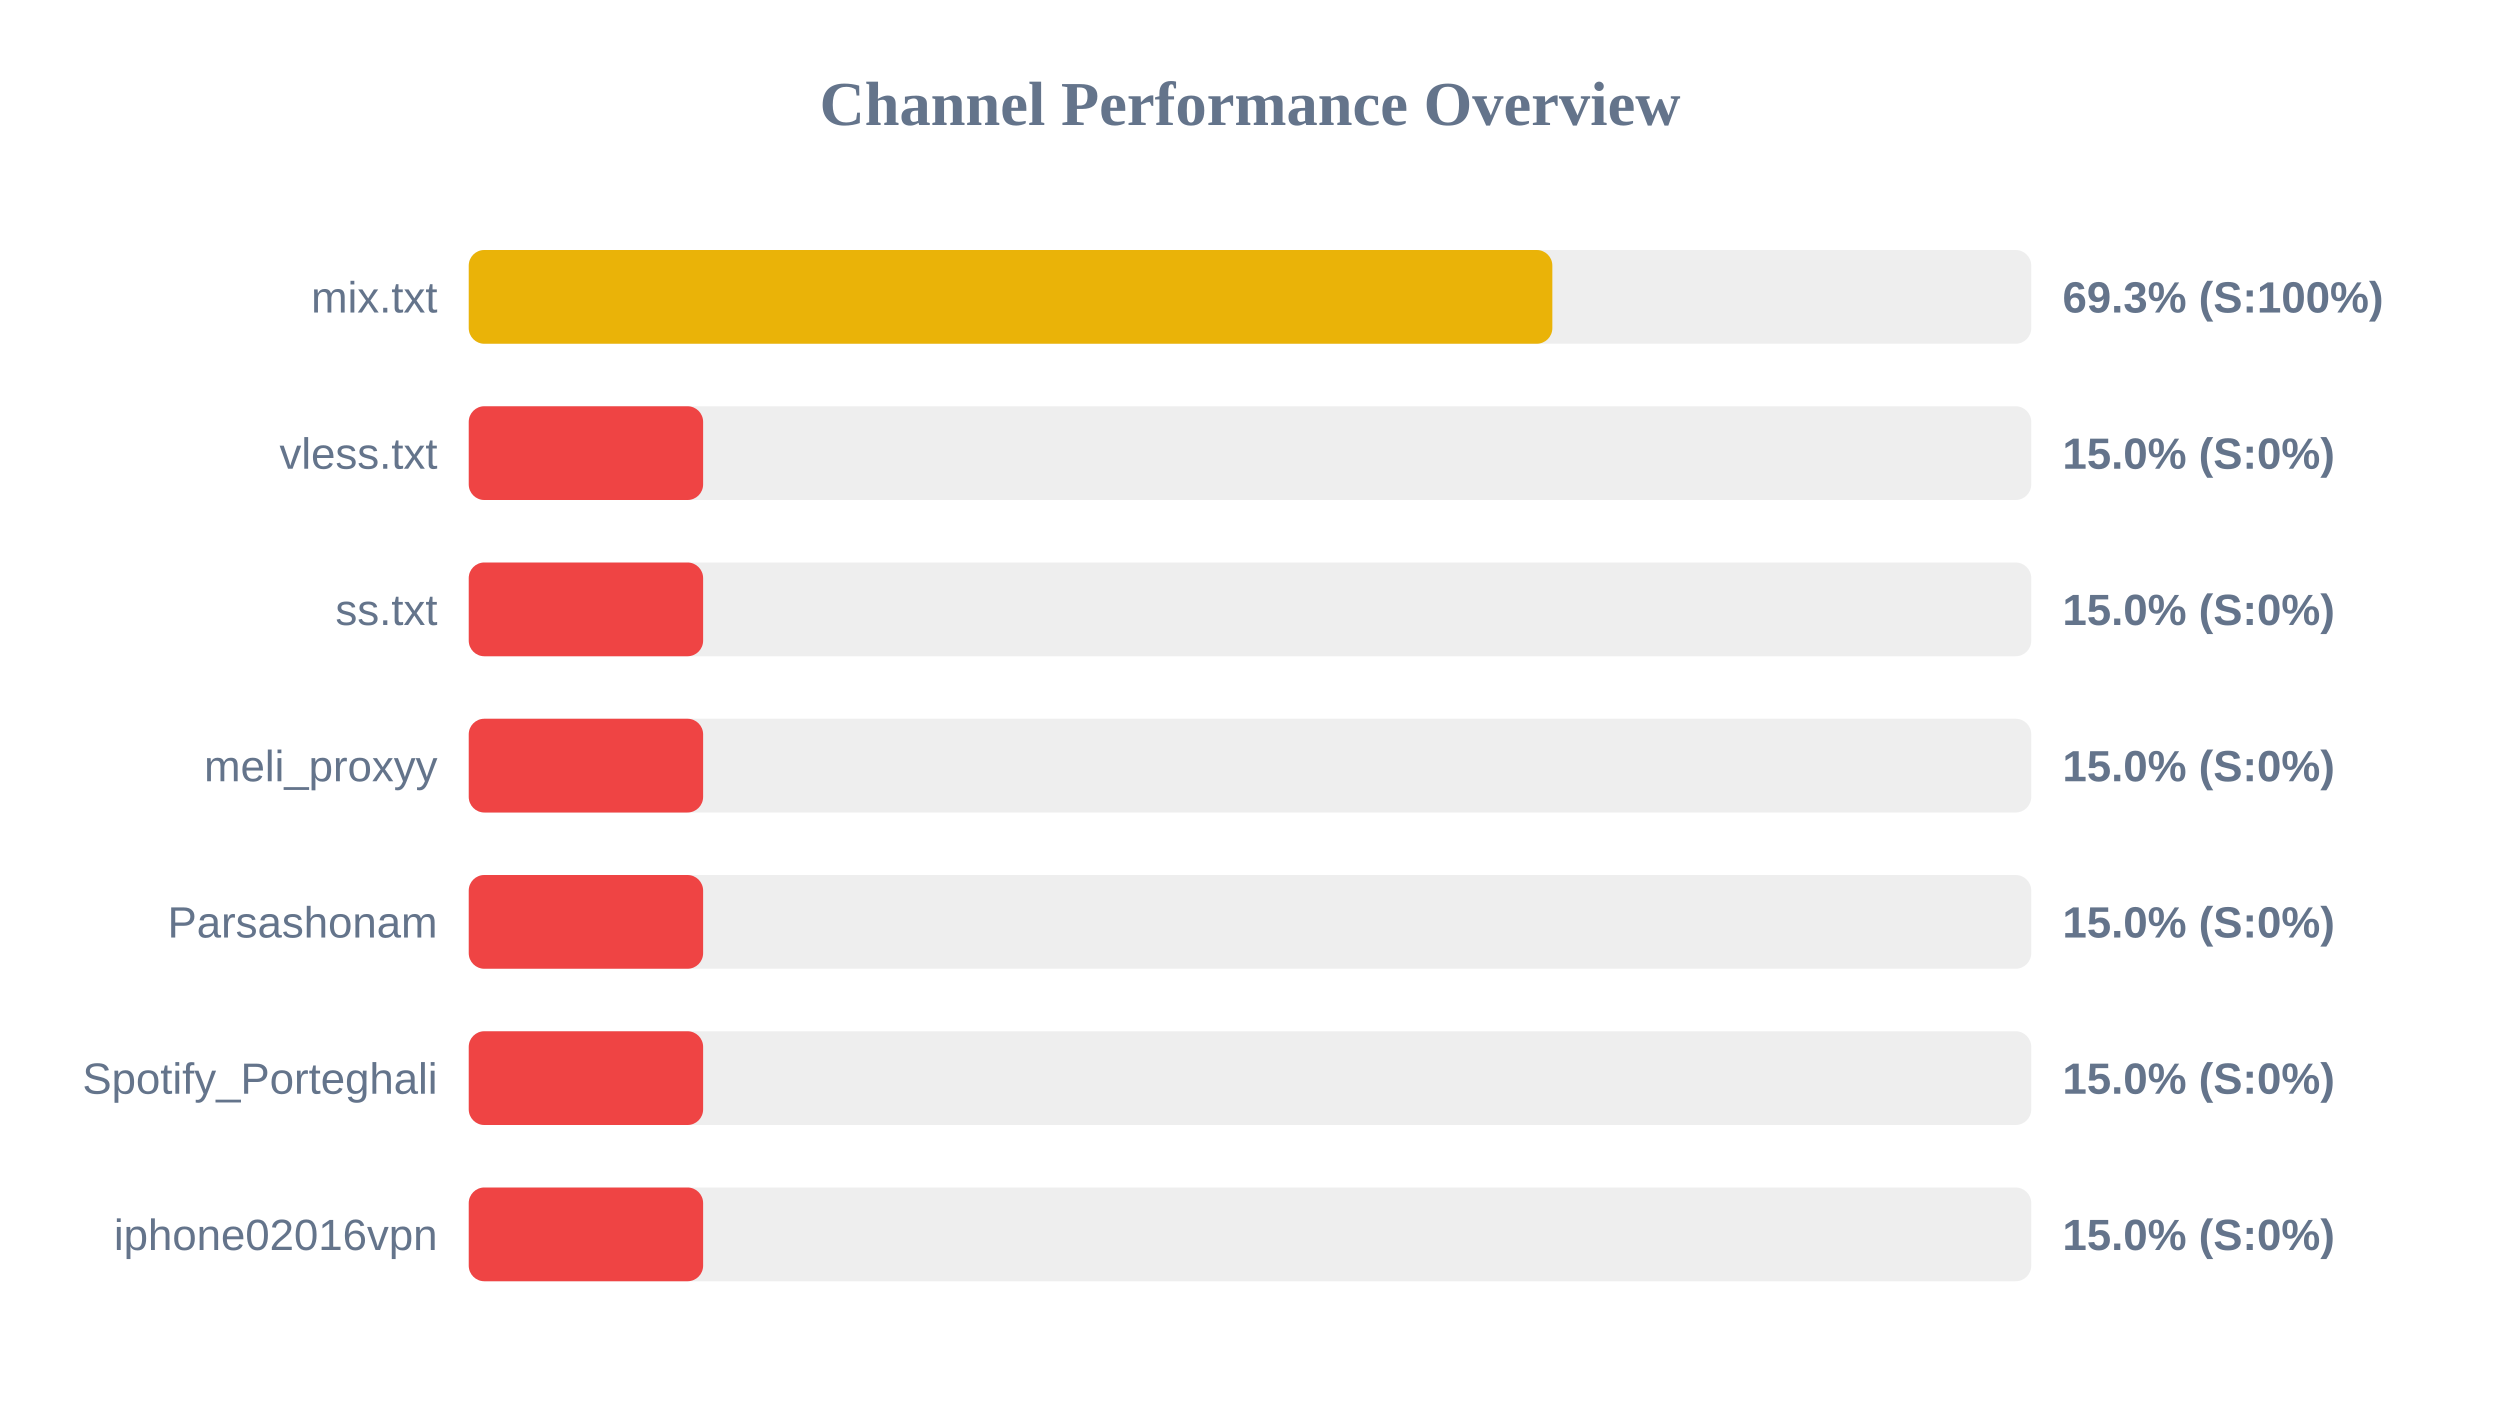
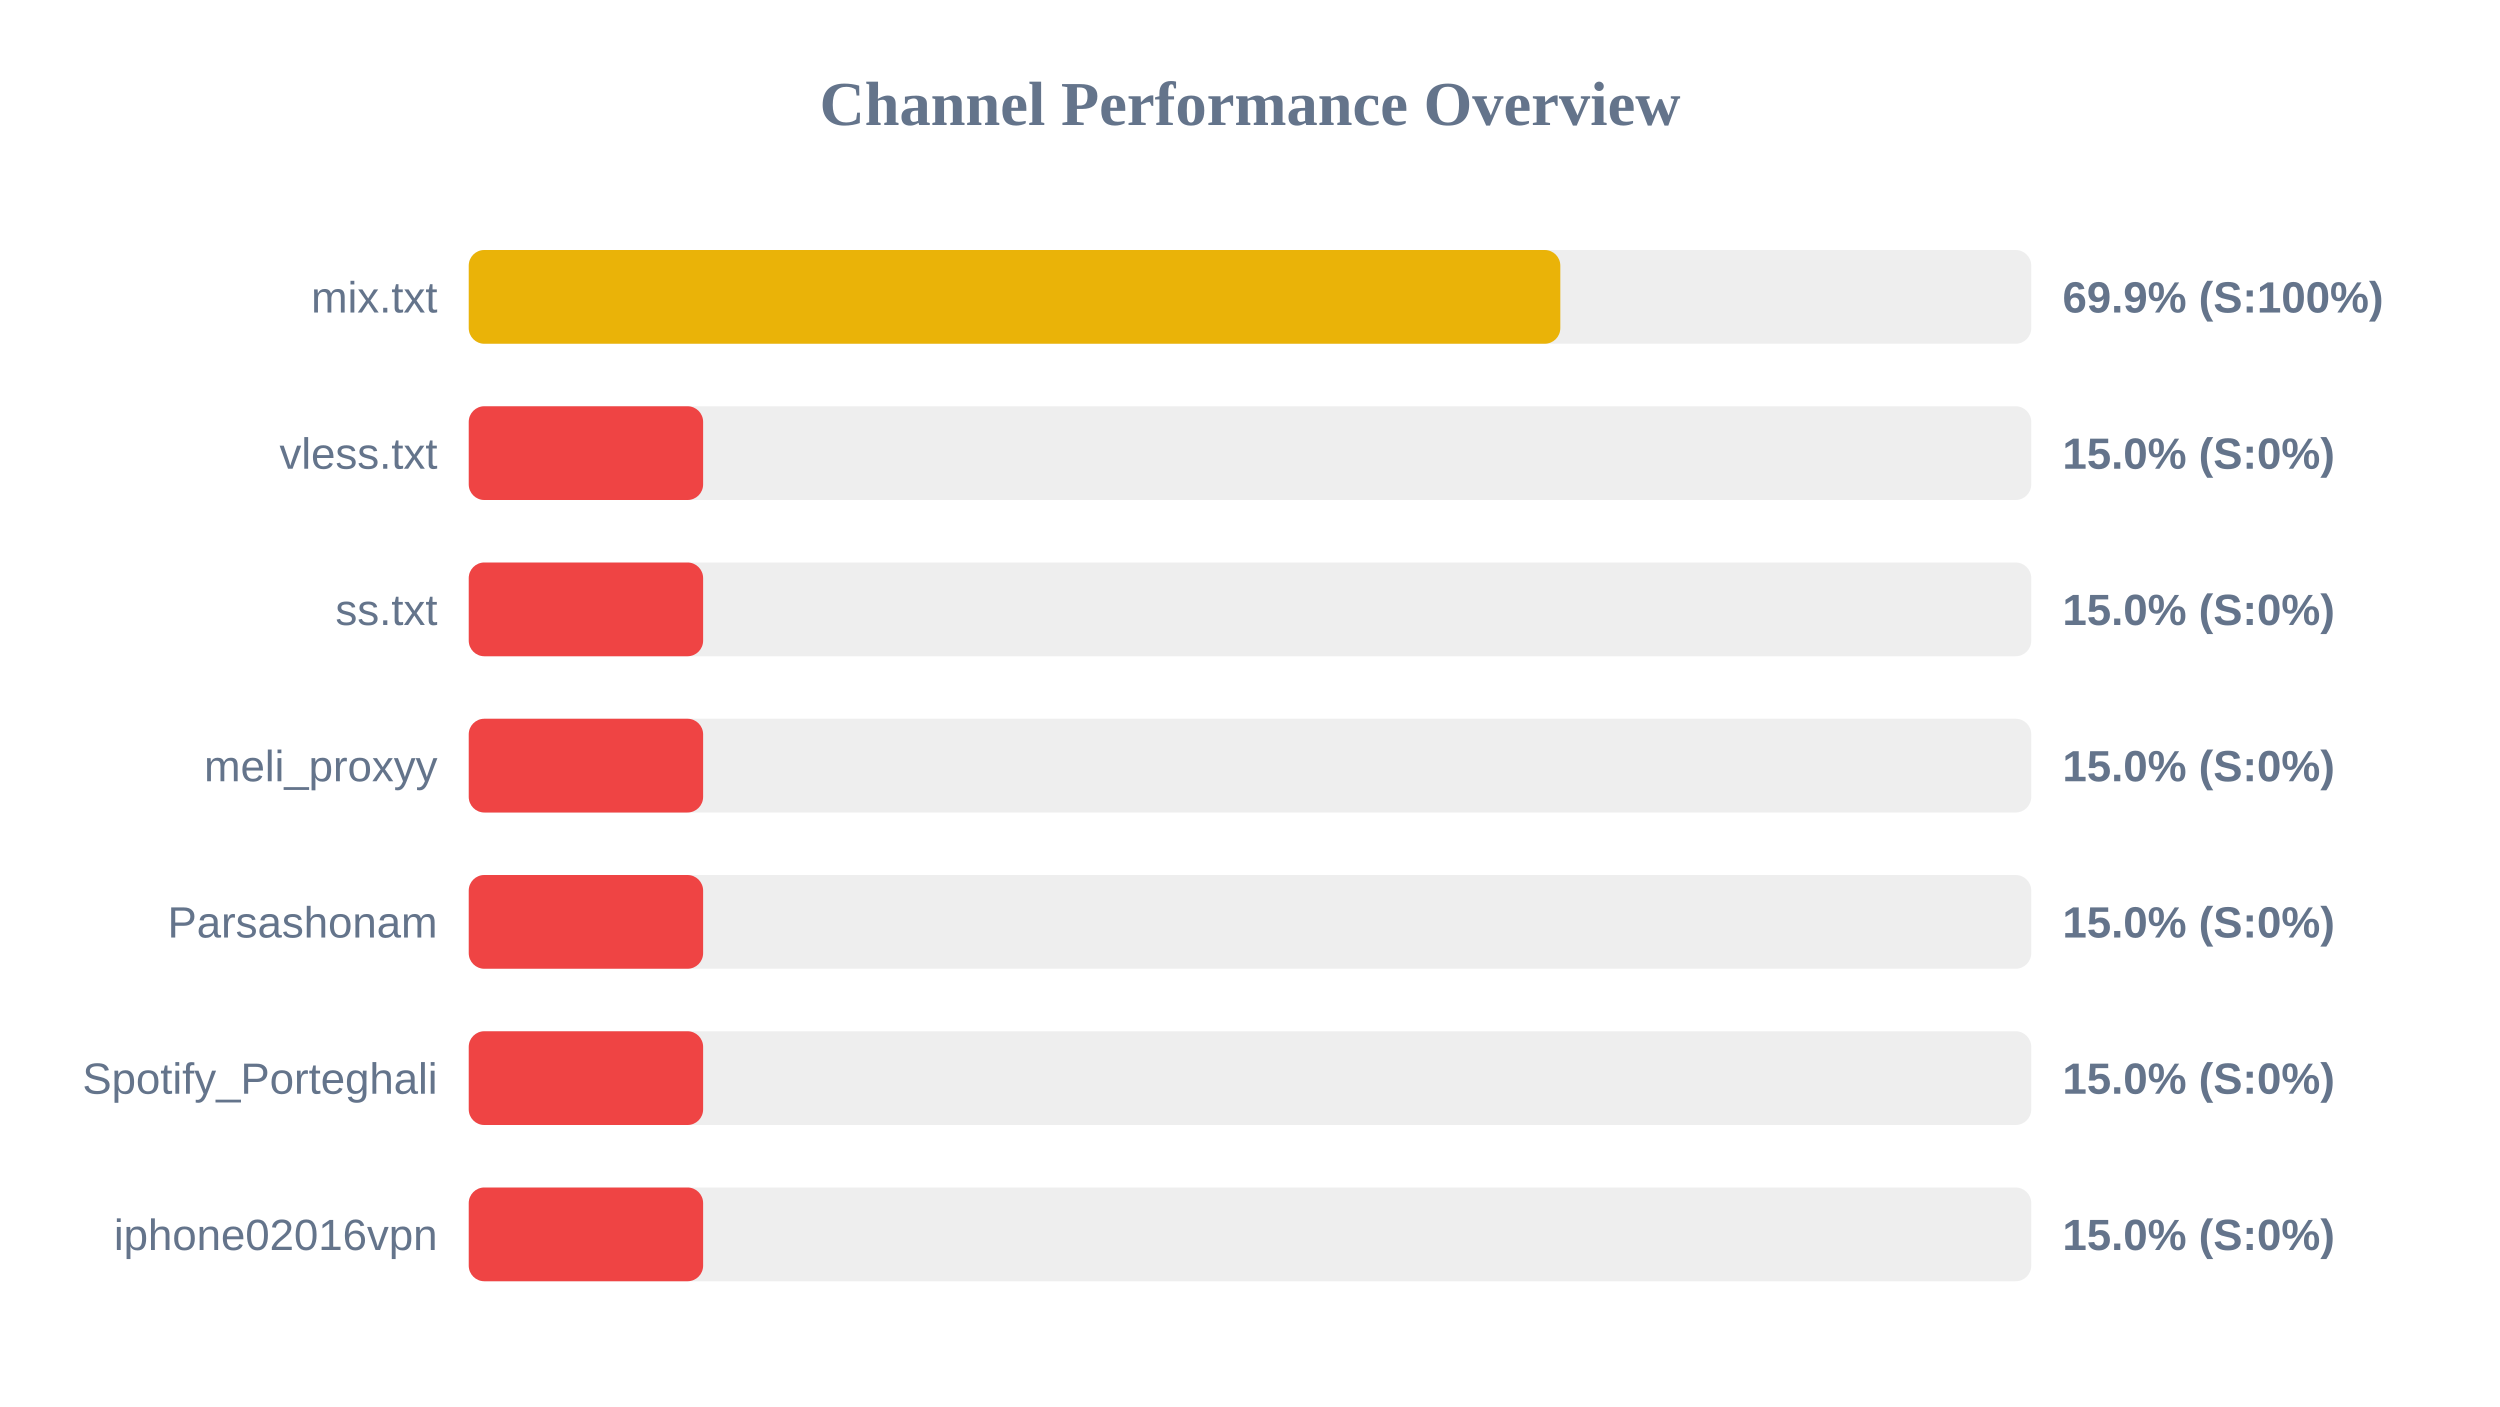
<svg xmlns="http://www.w3.org/2000/svg" width="800" height="450" version="1.1">
  <style>
        .row { font: 14px Arial; fill: #64748b; }
        .score { font: bold 14px Arial; fill: #64748b; }
    </style>
  <text x="400" y="40" text-anchor="middle" font-size="20px" font-weight="bold" fill="#64748b">Channel Performance Overview</text>
  <rect x="150" y="80" width="500" height="30" fill="#eee" rx="5" />
-   <rect x="150" y="80" width="346.75" height="30" fill="#eab308" rx="5" />
+   <rect x="150" y="80" width="349.3" height="30" fill="#eab308" rx="5" />
  <text x="140" y="100" text-anchor="end" class="row">mix.txt</text>
-   <text x="660" y="100" text-anchor="start" class="score">69.3% (S:100%)</text>
+   <text x="660" y="100" text-anchor="start" class="score">69.9% (S:100%)</text>
  <rect x="150" y="130" width="500" height="30" fill="#eee" rx="5" />
  <rect x="150" y="130" width="75.0" height="30" fill="#ef4444" rx="5" />
  <text x="140" y="150" text-anchor="end" class="row">vless.txt</text>
  <text x="660" y="150" text-anchor="start" class="score">15.0% (S:0%)</text>
  <rect x="150" y="180" width="500" height="30" fill="#eee" rx="5" />
  <rect x="150" y="180" width="75.0" height="30" fill="#ef4444" rx="5" />
  <text x="140" y="200" text-anchor="end" class="row">ss.txt</text>
  <text x="660" y="200" text-anchor="start" class="score">15.0% (S:0%)</text>
  <rect x="150" y="230" width="500" height="30" fill="#eee" rx="5" />
  <rect x="150" y="230" width="75.0" height="30" fill="#ef4444" rx="5" />
  <text x="140" y="250" text-anchor="end" class="row">meli_proxyy</text>
  <text x="660" y="250" text-anchor="start" class="score">15.0% (S:0%)</text>
  <rect x="150" y="280" width="500" height="30" fill="#eee" rx="5" />
  <rect x="150" y="280" width="75.0" height="30" fill="#ef4444" rx="5" />
  <text x="140" y="300" text-anchor="end" class="row">Parsashonam</text>
  <text x="660" y="300" text-anchor="start" class="score">15.0% (S:0%)</text>
  <rect x="150" y="330" width="500" height="30" fill="#eee" rx="5" />
  <rect x="150" y="330" width="75.0" height="30" fill="#ef4444" rx="5" />
  <text x="140" y="350" text-anchor="end" class="row">Spotify_Porteghali</text>
  <text x="660" y="350" text-anchor="start" class="score">15.0% (S:0%)</text>
  <rect x="150" y="380" width="500" height="30" fill="#eee" rx="5" />
  <rect x="150" y="380" width="75.0" height="30" fill="#ef4444" rx="5" />
  <text x="140" y="400" text-anchor="end" class="row">iphone02016vpn</text>
  <text x="660" y="400" text-anchor="start" class="score">15.0% (S:0%)</text>
</svg>
